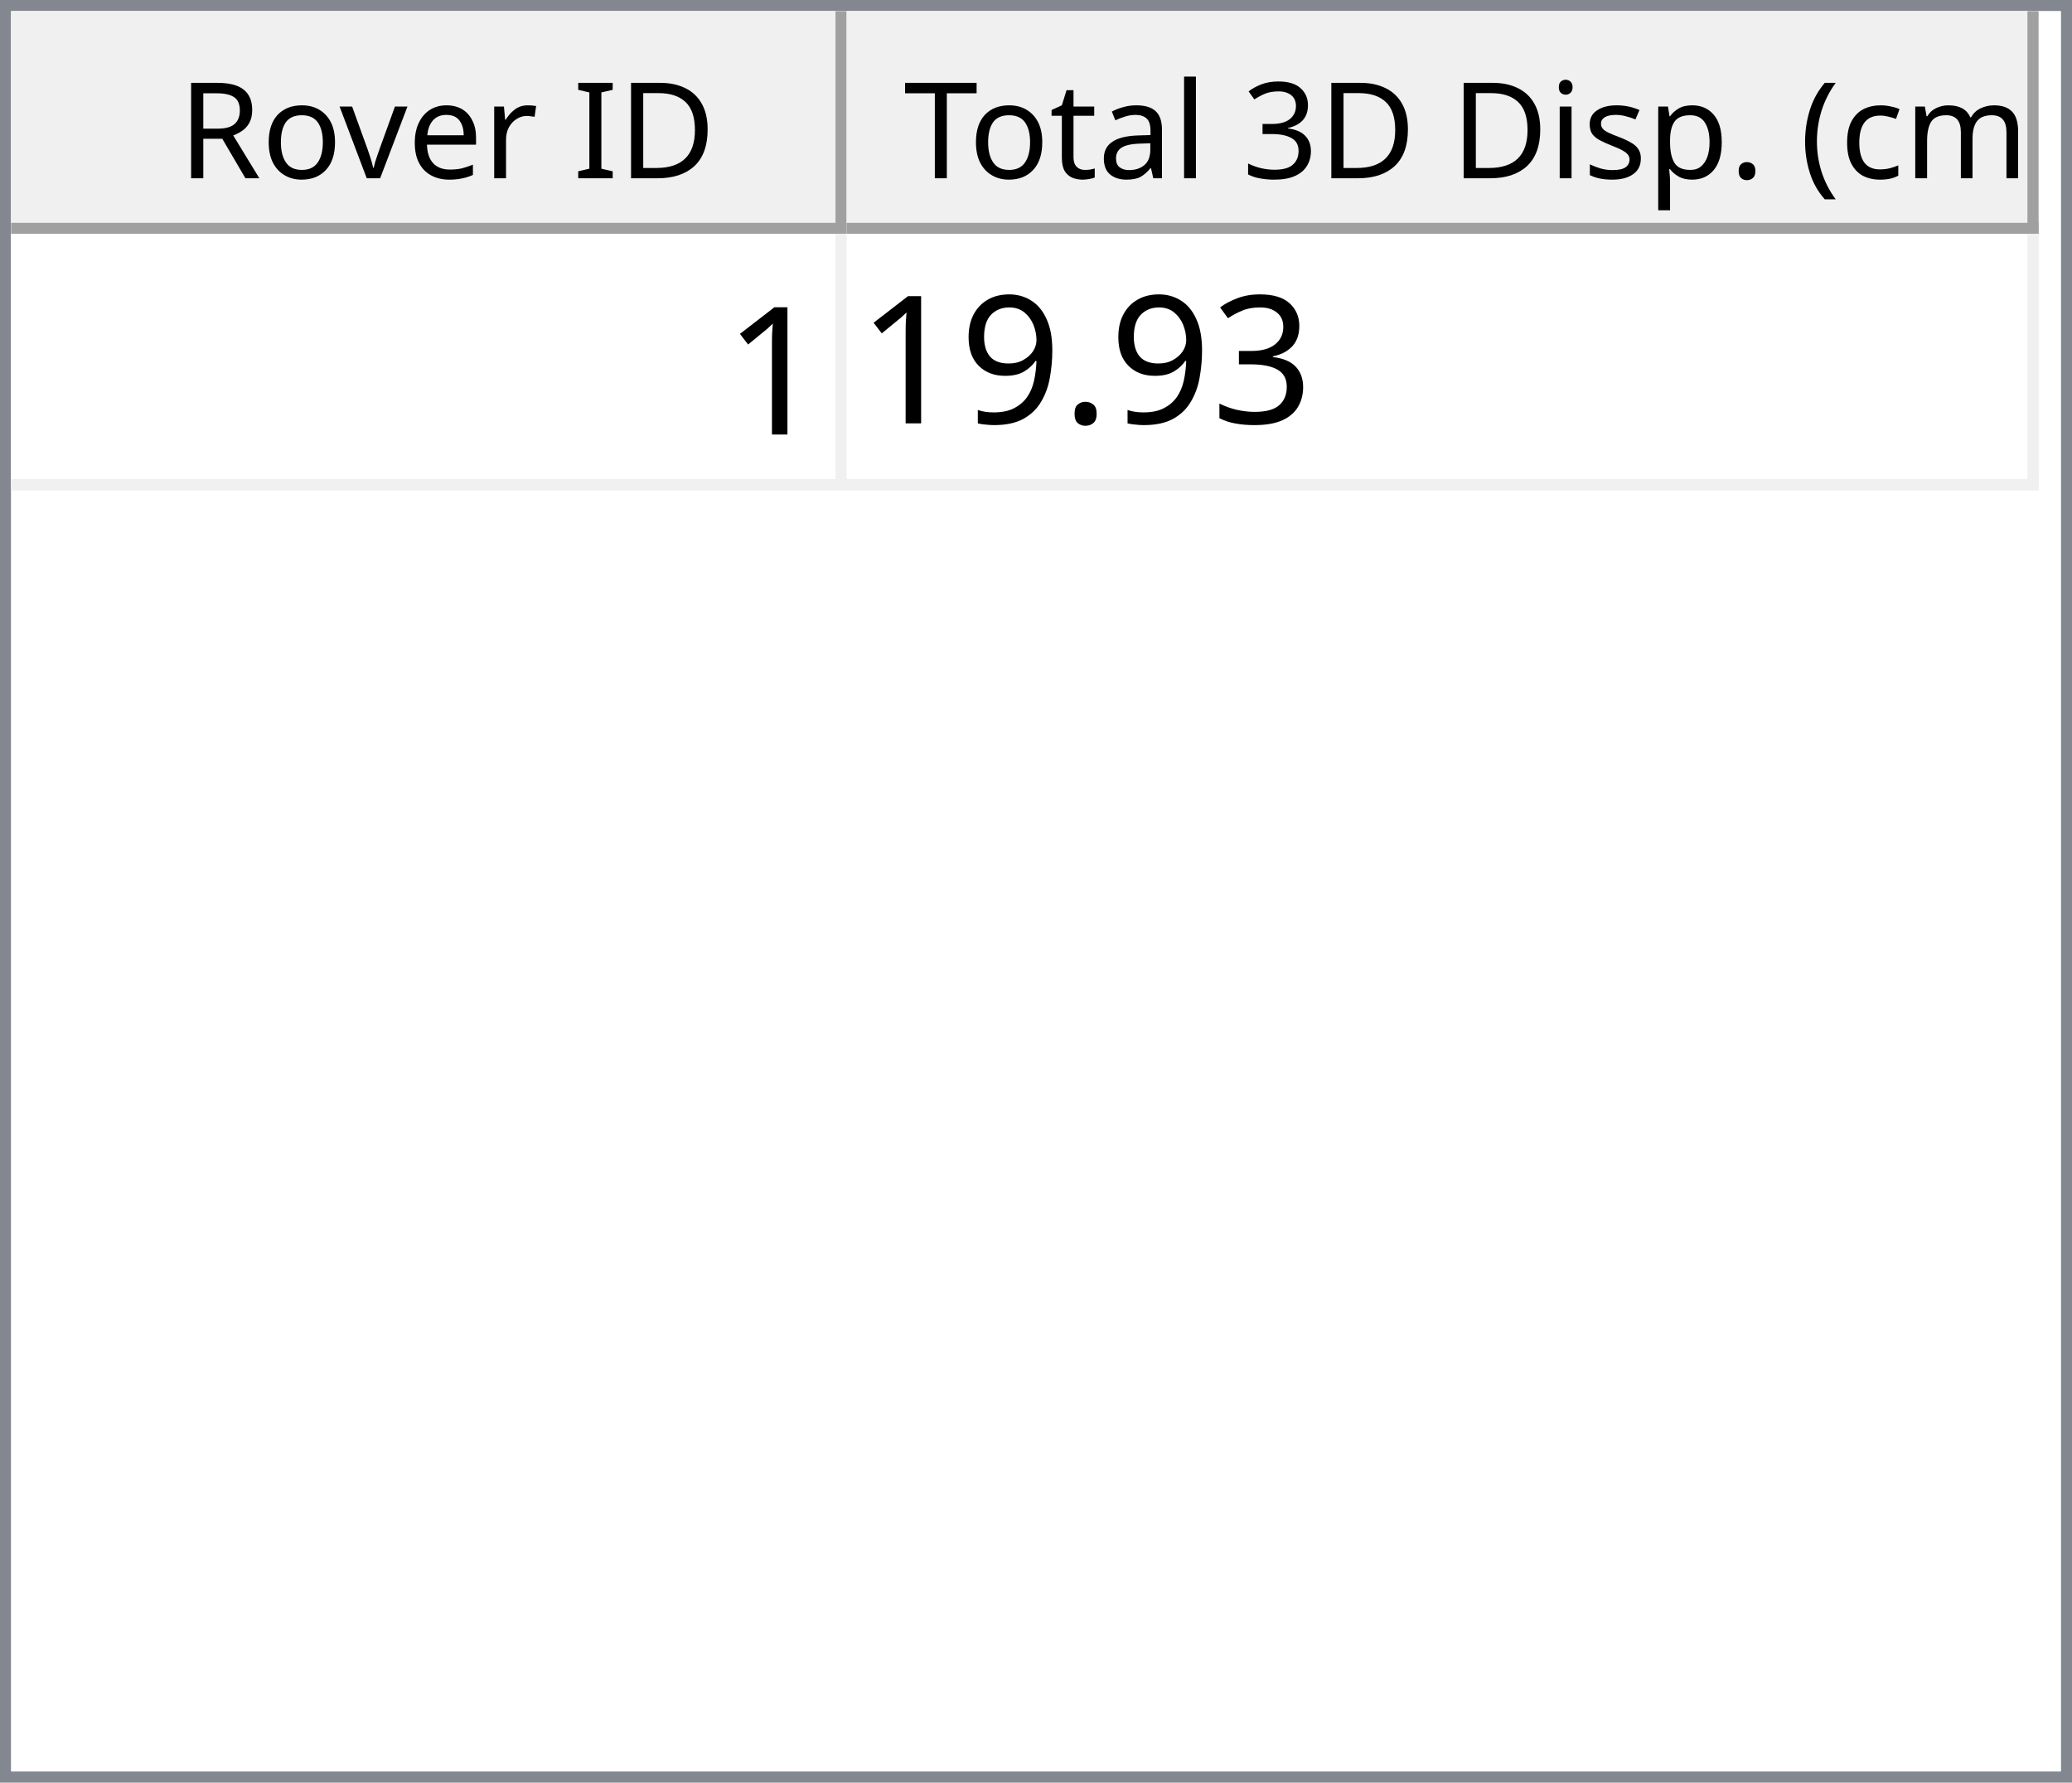
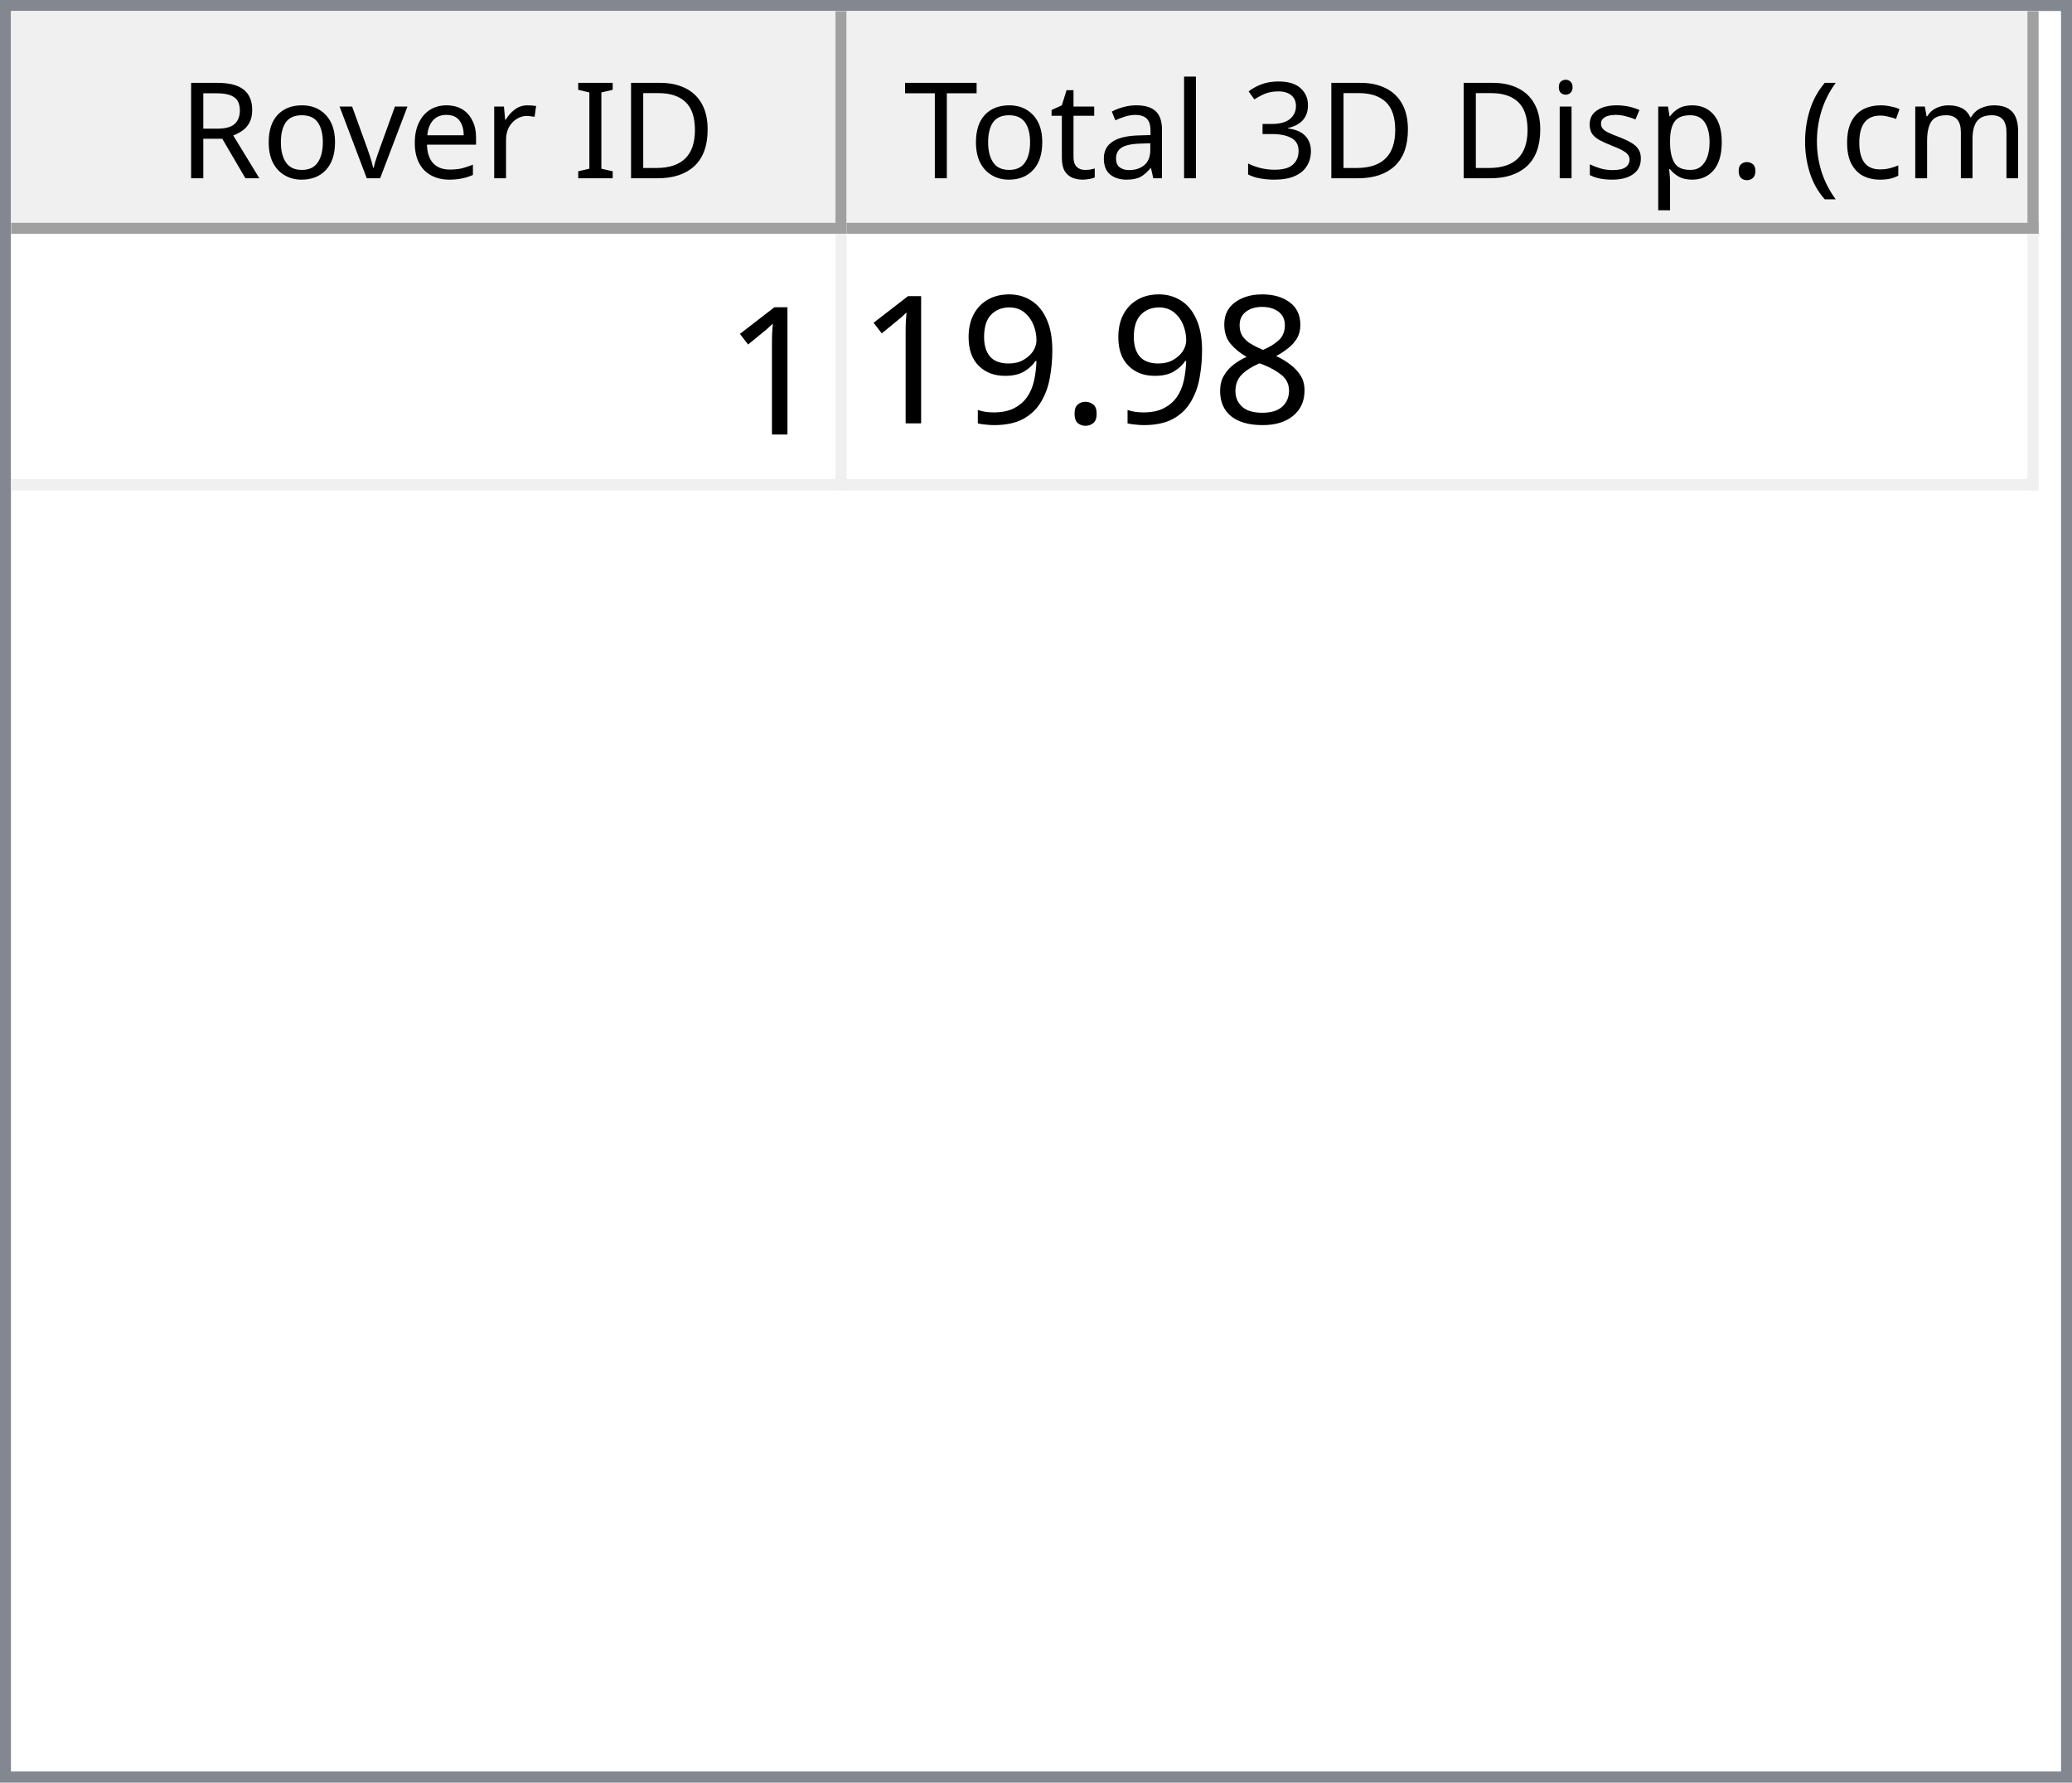
<svg xmlns="http://www.w3.org/2000/svg" style="fill-opacity:1; color-rendering:auto; color-interpolation:auto; text-rendering:auto; stroke:black; stroke-linecap:square; stroke-miterlimit:10; shape-rendering:auto; stroke-opacity:1; fill:black; stroke-dasharray:none; font-weight:normal; stroke-width:1; font-family:'Dialog'; font-style:normal; stroke-linejoin:miter; font-size:12px; stroke-dashoffset:0; image-rendering:auto;" width="186" height="160">
  <defs id="genericDefs" />
  <g>
    <defs id="defs1">
      <clipPath clipPathUnits="userSpaceOnUse" id="clipPath1">
        <path d="M0 0 L186 0 L186 160 L0 160 L0 0 Z" />
      </clipPath>
      <clipPath clipPathUnits="userSpaceOnUse" id="clipPath2">
        <path d="M0 0 L0 160 L186 160 L186 0 Z" />
      </clipPath>
      <clipPath clipPathUnits="userSpaceOnUse" id="clipPath3">
        <path d="M0 0 L0 20 L184 20 L184 0 Z" />
      </clipPath>
      <clipPath clipPathUnits="userSpaceOnUse" id="clipPath4">
        <path d="M0 0 L0 20 L75 20 L75 0 Z" />
      </clipPath>
      <clipPath clipPathUnits="userSpaceOnUse" id="clipPath5">
        <path d="M1 1 L1 19 L74 19 L74 1 Z" />
      </clipPath>
      <clipPath clipPathUnits="userSpaceOnUse" id="clipPath6">
        <path d="M0 0 L0 18 L73 18 L73 0 Z" />
      </clipPath>
      <clipPath clipPathUnits="userSpaceOnUse" id="clipPath7">
        <path d="M-0.5 -0.5 L-0.5 19.5 L74.5 19.5 L74.5 -0.5 Z" />
      </clipPath>
      <clipPath clipPathUnits="userSpaceOnUse" id="clipPath8">
        <path d="M0 0 L0 20 L107 20 L107 0 Z" />
      </clipPath>
      <clipPath clipPathUnits="userSpaceOnUse" id="clipPath9">
        <path d="M1 1 L1 19 L106 19 L106 1 Z" />
      </clipPath>
      <clipPath clipPathUnits="userSpaceOnUse" id="clipPath10">
        <path d="M0 0 L0 18 L105 18 L105 0 Z" />
      </clipPath>
      <clipPath clipPathUnits="userSpaceOnUse" id="clipPath11">
        <path d="M-0.5 -0.5 L-0.5 19.5 L106.5 19.5 L106.5 -0.5 Z" />
      </clipPath>
      <clipPath clipPathUnits="userSpaceOnUse" id="clipPath12">
        <path d="M0 0 L0 138 L184 138 L184 0 Z" />
      </clipPath>
      <clipPath clipPathUnits="userSpaceOnUse" id="clipPath13">
        <path d="M0 0 L0 23 L182 23 L182 0 Z" />
      </clipPath>
      <clipPath clipPathUnits="userSpaceOnUse" id="clipPath14">
        <path d="M-0.5 -0.5 L-0.5 22.5 L181.5 22.5 L181.5 -0.5 Z" />
      </clipPath>
      <clipPath clipPathUnits="userSpaceOnUse" id="clipPath15">
        <path d="M0 0 L0 22 L74 22 L74 0 Z" />
      </clipPath>
      <clipPath clipPathUnits="userSpaceOnUse" id="clipPath16">
        <path d="M0 0 L0 22 L106 22 L106 0 Z" />
      </clipPath>
      <font horiz-adv-x="64.551" id="font1">
        <font-face ascent="107.91" descent="25.098" units-per-em="100" style="font-style:normal; font-family:Segoe UI; font-weight:normal;" />
        <missing-glyph horiz-adv-x="64.551" d="M8.109 0 L8.109 68.266 L56.453 68.266 L56.453 0 L8.109 0 ZM15.328 7.234 L49.219 7.234 L49.219 61.031 L15.328 61.031 L15.328 7.234 Z" />
        <glyph unicode="D" horiz-adv-x="70.117" d="M9.188 0 L9.188 70.016 L28.516 70.016 Q65.531 70.016 65.531 35.891 Q65.531 19.672 55.25 9.836 Q44.969 0 27.734 0 L9.188 0 ZM17.391 62.594 L17.391 7.422 L27.828 7.422 Q41.609 7.422 49.273 14.797 Q56.938 22.172 56.938 35.688 Q56.938 62.594 28.328 62.594 L17.391 62.594 Z" />
        <glyph unicode="I" horiz-adv-x="26.611" d="M17.391 0 L9.188 0 L9.188 70.016 L17.391 70.016 L17.391 0 Z" />
        <glyph unicode=" " horiz-adv-x="27.393" d="" />
        <glyph unicode="r" horiz-adv-x="34.766" d="M34.188 41.891 Q32.078 43.5 28.125 43.5 Q23 43.5 19.555 38.672 Q16.109 33.844 16.109 25.484 L16.109 0 L8.109 0 L8.109 50 L16.109 50 L16.109 39.703 L16.312 39.703 Q18.016 44.969 21.531 47.922 Q25.047 50.875 29.391 50.875 Q32.516 50.875 34.188 50.203 L34.188 41.891 Z" />
        <glyph unicode="e" horiz-adv-x="52.295" d="M48.297 23 L12.984 23 Q13.188 14.656 17.484 10.109 Q21.781 5.562 29.297 5.562 Q37.75 5.562 44.828 11.141 L44.828 3.609 Q38.234 -1.172 27.391 -1.172 Q16.797 -1.172 10.742 5.641 Q4.688 12.453 4.688 24.812 Q4.688 36.469 11.305 43.82 Q17.922 51.172 27.734 51.172 Q37.547 51.172 42.922 44.828 Q48.297 38.484 48.297 27.203 L48.297 23 ZM40.094 29.781 Q40.047 36.719 36.75 40.578 Q33.453 44.438 27.594 44.438 Q21.922 44.438 17.969 40.383 Q14.016 36.328 13.094 29.781 L40.094 29.781 Z" />
        <glyph unicode="v" horiz-adv-x="47.9" d="M47.406 50 L27.484 0 L19.625 0 L0.688 50 L9.469 50 L22.172 13.672 Q23.578 9.672 23.922 6.688 L24.125 6.688 Q24.609 10.453 25.688 13.484 L38.969 50 L47.406 50 Z" />
        <glyph unicode="o" horiz-adv-x="58.594" d="M29 -1.172 Q17.922 -1.172 11.305 5.836 Q4.688 12.844 4.688 24.422 Q4.688 37.016 11.57 44.094 Q18.453 51.172 30.172 51.172 Q41.359 51.172 47.633 44.289 Q53.906 37.406 53.906 25.203 Q53.906 13.234 47.141 6.031 Q40.375 -1.172 29 -1.172 ZM29.594 44.438 Q21.875 44.438 17.383 39.188 Q12.891 33.938 12.891 24.703 Q12.891 15.828 17.43 10.695 Q21.969 5.562 29.594 5.562 Q37.359 5.562 41.531 10.594 Q45.703 15.625 45.703 24.906 Q45.703 34.281 41.531 39.359 Q37.359 44.438 29.594 44.438 Z" />
        <glyph unicode="R" horiz-adv-x="59.814" d="M59.375 0 L49.609 0 L37.891 19.625 Q36.281 22.359 34.766 24.289 Q33.25 26.219 31.664 27.438 Q30.078 28.656 28.25 29.219 Q26.422 29.781 24.125 29.781 L17.391 29.781 L17.391 0 L9.188 0 L9.188 70.016 L30.078 70.016 Q34.672 70.016 38.555 68.867 Q42.438 67.719 45.289 65.375 Q48.141 63.031 49.758 59.547 Q51.375 56.062 51.375 51.375 Q51.375 47.703 50.273 44.656 Q49.172 41.609 47.148 39.211 Q45.125 36.812 42.266 35.133 Q39.406 33.453 35.844 32.516 L35.844 32.328 Q37.594 31.547 38.891 30.547 Q40.188 29.547 41.359 28.18 Q42.531 26.812 43.68 25.078 Q44.828 23.344 46.234 21.047 L59.375 0 ZM17.391 62.594 L17.391 37.203 L28.516 37.203 Q31.594 37.203 34.203 38.133 Q36.812 39.062 38.719 40.797 Q40.625 42.531 41.703 45.047 Q42.781 47.562 42.781 50.688 Q42.781 56.297 39.141 59.445 Q35.5 62.594 28.609 62.594 L17.391 62.594 Z" />
        <glyph unicode=")" horiz-adv-x="30.176" d="M8.297 -15.922 L1.172 -15.922 Q16.406 2.344 16.406 26.812 Q16.406 51.469 1.078 70.016 L8.297 70.016 Q23.531 52.156 23.531 26.703 Q23.531 1.375 8.297 -15.922 Z" />
        <glyph unicode="m" horiz-adv-x="86.133" d="M79.109 0 L71.094 0 L71.094 28.719 Q71.094 37.016 68.531 40.727 Q65.969 44.438 59.906 44.438 Q54.781 44.438 51.195 39.75 Q47.609 35.062 47.609 28.516 L47.609 0 L39.594 0 L39.594 29.688 Q39.594 44.438 28.219 44.438 Q22.953 44.438 19.531 40.016 Q16.109 35.594 16.109 28.516 L16.109 0 L8.109 0 L8.109 50 L16.109 50 L16.109 42.094 L16.312 42.094 Q21.625 51.172 31.844 51.172 Q36.969 51.172 40.773 48.312 Q44.578 45.453 46 40.828 Q51.562 51.172 62.594 51.172 Q79.109 51.172 79.109 30.812 L79.109 0 Z" />
        <glyph unicode="c" horiz-adv-x="46.191" d="M42.188 2.297 Q36.422 -1.172 28.516 -1.172 Q17.828 -1.172 11.258 5.789 Q4.688 12.75 4.688 23.828 Q4.688 36.188 11.766 43.68 Q18.844 51.172 30.672 51.172 Q37.25 51.172 42.281 48.734 L42.281 40.531 Q36.719 44.438 30.375 44.438 Q22.703 44.438 17.797 38.945 Q12.891 33.453 12.891 24.516 Q12.891 15.719 17.508 10.641 Q22.125 5.562 29.891 5.562 Q36.422 5.562 42.188 9.906 L42.188 2.297 Z" />
        <glyph unicode="(" horiz-adv-x="30.176" d="M29.109 -15.922 L21.969 -15.922 Q6.844 1.375 6.844 26.703 Q6.844 52.156 21.969 70.016 L29.203 70.016 Q13.875 51.469 13.875 26.812 Q13.875 2.344 29.109 -15.922 Z" />
        <glyph unicode="." horiz-adv-x="21.68" d="M10.891 -1.078 Q8.641 -1.078 7.055 0.539 Q5.469 2.156 5.469 4.391 Q5.469 6.641 7.055 8.273 Q8.641 9.906 10.891 9.906 Q13.188 9.906 14.797 8.273 Q16.406 6.641 16.406 4.391 Q16.406 2.156 14.797 0.539 Q13.188 -1.078 10.891 -1.078 Z" />
        <glyph unicode="p" horiz-adv-x="58.789" d="M16.312 7.234 L16.109 7.234 L16.109 -23 L8.109 -23 L8.109 50 L16.109 50 L16.109 41.219 L16.312 41.219 Q22.219 51.172 33.594 51.172 Q43.266 51.172 48.688 44.461 Q54.109 37.75 54.109 26.469 Q54.109 13.922 48 6.375 Q41.891 -1.172 31.297 -1.172 Q21.578 -1.172 16.312 7.234 ZM16.109 27.391 L16.109 20.406 Q16.109 14.203 20.141 9.883 Q24.172 5.562 30.375 5.562 Q37.641 5.562 41.773 11.133 Q45.906 16.703 45.906 26.609 Q45.906 34.969 42.047 39.703 Q38.188 44.438 31.594 44.438 Q24.609 44.438 20.359 39.578 Q16.109 34.719 16.109 27.391 Z" />
        <glyph unicode="s" horiz-adv-x="42.432" d="M5.078 1.812 L5.078 10.406 Q11.625 5.562 19.484 5.562 Q30.031 5.562 30.031 12.594 Q30.031 14.594 29.125 15.992 Q28.219 17.391 26.68 18.461 Q25.141 19.531 23.07 20.383 Q21 21.234 18.609 22.172 Q15.281 23.484 12.766 24.828 Q10.25 26.172 8.57 27.859 Q6.891 29.547 6.031 31.695 Q5.172 33.844 5.172 36.719 Q5.172 40.234 6.789 42.945 Q8.406 45.656 11.086 47.484 Q13.766 49.312 17.211 50.242 Q20.656 51.172 24.312 51.172 Q30.812 51.172 35.938 48.922 L35.938 40.828 Q30.422 44.438 23.25 44.438 Q21 44.438 19.195 43.922 Q17.391 43.406 16.094 42.477 Q14.797 41.547 14.086 40.258 Q13.375 38.969 13.375 37.406 Q13.375 35.453 14.086 34.133 Q14.797 32.812 16.164 31.789 Q17.531 30.766 19.484 29.938 Q21.438 29.109 23.922 28.125 Q27.25 26.859 29.883 25.516 Q32.516 24.172 34.375 22.484 Q36.234 20.797 37.234 18.602 Q38.234 16.406 38.234 13.375 Q38.234 9.672 36.602 6.938 Q34.969 4.203 32.234 2.398 Q29.5 0.594 25.93 -0.289 Q22.359 -1.172 18.453 -1.172 Q10.75 -1.172 5.078 1.812 Z" />
        <glyph unicode="i" horiz-adv-x="24.219" d="M12.203 62.703 Q10.062 62.703 8.547 64.164 Q7.031 65.625 7.031 67.875 Q7.031 70.125 8.547 71.609 Q10.062 73.094 12.203 73.094 Q14.406 73.094 15.945 71.609 Q17.484 70.125 17.484 67.875 Q17.484 65.719 15.945 64.211 Q14.406 62.703 12.203 62.703 ZM16.109 0 L8.109 0 L8.109 50 L16.109 50 L16.109 0 Z" />
        <glyph unicode="3" horiz-adv-x="53.906" d="M46.531 19.828 Q46.531 15.094 44.75 11.211 Q42.969 7.328 39.719 4.57 Q36.469 1.812 31.93 0.297 Q27.391 -1.219 21.922 -1.219 Q11.922 -1.219 6 2.594 L6 11.188 Q13.094 5.609 22.219 5.609 Q25.875 5.609 28.828 6.539 Q31.781 7.469 33.906 9.227 Q36.031 10.984 37.18 13.477 Q38.328 15.969 38.328 19.094 Q38.328 32.812 18.797 32.812 L12.984 32.812 L12.984 39.594 L18.5 39.594 Q35.797 39.594 35.797 52.484 Q35.797 64.406 22.609 64.406 Q15.188 64.406 8.688 59.422 L8.688 67.188 Q15.375 71.188 24.609 71.188 Q29 71.188 32.57 69.969 Q36.141 68.75 38.68 66.555 Q41.219 64.359 42.609 61.281 Q44 58.203 44 54.5 Q44 40.672 30.031 36.719 L30.031 36.531 Q33.594 36.141 36.625 34.797 Q39.656 33.453 41.852 31.305 Q44.047 29.156 45.289 26.25 Q46.531 23.344 46.531 19.828 Z" />
        <glyph unicode="l" horiz-adv-x="24.219" d="M16.109 0 L8.109 0 L8.109 74.031 L16.109 74.031 L16.109 0 Z" />
        <glyph unicode="a" horiz-adv-x="50.879" d="M43.891 0 L35.891 0 L35.891 7.812 L35.688 7.812 Q30.469 -1.172 20.312 -1.172 Q12.844 -1.172 8.617 2.781 Q4.391 6.734 4.391 13.281 Q4.391 27.297 20.906 29.594 L35.891 31.688 Q35.891 44.438 25.594 44.438 Q16.547 44.438 9.281 38.281 L9.281 46.484 Q16.656 51.172 26.266 51.172 Q43.891 51.172 43.891 32.516 L43.891 0 ZM35.891 25.297 L23.828 23.641 Q18.266 22.859 15.43 20.875 Q12.594 18.891 12.594 13.875 Q12.594 10.203 15.211 7.883 Q17.828 5.562 22.172 5.562 Q28.125 5.562 32.008 9.742 Q35.891 13.922 35.891 20.312 L35.891 25.297 Z" />
        <glyph unicode="t" horiz-adv-x="33.887" d="M31.297 0.484 Q28.469 -1.078 23.828 -1.078 Q10.688 -1.078 10.688 13.578 L10.688 43.172 L2.094 43.172 L2.094 50 L10.688 50 L10.688 62.203 L18.703 64.797 L18.703 50 L31.297 50 L31.297 43.172 L18.703 43.172 L18.703 14.984 Q18.703 9.969 20.414 7.82 Q22.125 5.672 26.078 5.672 Q29.109 5.672 31.297 7.328 L31.297 0.484 Z" />
        <glyph unicode="T" horiz-adv-x="52.393" d="M50.594 62.594 L30.375 62.594 L30.375 0 L22.172 0 L22.172 62.594 L2 62.594 L2 70.016 L50.594 70.016 L50.594 62.594 Z" />
      </font>
      <font horiz-adv-x="75.0" id="font2">
        <font-face ascent="100.537" descent="21.973" units-per-em="100" style="font-style:normal; font-family:sans-serif; font-weight:normal;" />
        <missing-glyph horiz-adv-x="75.0" d="M12.5 0 L12.5 62.5 L62.5 62.5 L62.5 0 L12.5 0 ZM14.062 1.562 L60.938 1.562 L60.938 60.938 L14.062 60.938 L14.062 1.562 Z" />
        <glyph unicode="1" horiz-adv-x="55.615" d="M37.25 0 L28.469 0 L28.469 56 Q25.297 52.984 20.141 49.953 Q14.984 46.922 10.891 45.406 L10.891 53.906 Q18.266 57.375 23.781 62.305 Q29.297 67.234 31.594 71.875 L37.25 71.875 L37.25 0 Z" />
-         <glyph unicode="3" horiz-adv-x="55.615" d="M4.203 18.891 L12.984 20.062 Q14.5 12.594 18.141 9.297 Q21.781 6 27 6 Q33.203 6 37.477 10.297 Q41.75 14.594 41.75 20.953 Q41.75 27 37.797 30.93 Q33.844 34.859 27.734 34.859 Q25.25 34.859 21.531 33.891 L22.516 41.609 Q23.391 41.5 23.922 41.5 Q29.547 41.5 34.039 44.43 Q38.531 47.359 38.531 53.469 Q38.531 58.297 35.258 61.477 Q31.984 64.656 26.812 64.656 Q21.688 64.656 18.266 61.43 Q14.844 58.203 13.875 51.766 L5.078 53.328 Q6.688 62.156 12.398 67.016 Q18.109 71.875 26.609 71.875 Q32.469 71.875 37.398 69.359 Q42.328 66.844 44.945 62.5 Q47.562 58.156 47.562 53.266 Q47.562 48.641 45.07 44.828 Q42.578 41.016 37.703 38.766 Q44.047 37.312 47.562 32.695 Q51.078 28.078 51.078 21.141 Q51.078 11.766 44.242 5.25 Q37.406 -1.266 26.953 -1.266 Q17.531 -1.266 11.305 4.352 Q5.078 9.969 4.203 18.891 Z" />
+         <glyph unicode="8" horiz-adv-x="55.615" d="M17.672 38.812 Q12.203 40.828 9.57 44.539 Q6.938 48.25 6.938 53.422 Q6.938 61.234 12.555 66.555 Q18.172 71.875 27.484 71.875 Q36.859 71.875 42.578 66.43 Q48.297 60.984 48.297 53.172 Q48.297 48.188 45.68 44.508 Q43.062 40.828 37.75 38.812 Q44.344 36.672 47.781 31.883 Q51.219 27.094 51.219 20.453 Q51.219 11.281 44.727 5.031 Q38.234 -1.219 27.641 -1.219 Q17.047 -1.219 10.547 5.055 Q4.047 11.328 4.047 20.703 Q4.047 27.688 7.594 32.398 Q11.141 37.109 17.672 38.812 ZM15.922 53.719 Q15.922 48.641 19.195 45.414 Q22.469 42.188 27.688 42.188 Q32.766 42.188 36.016 45.383 Q39.266 48.578 39.266 53.219 Q39.266 58.062 35.914 61.359 Q32.562 64.656 27.594 64.656 Q22.562 64.656 19.242 61.43 Q15.922 58.203 15.922 53.719 ZM13.094 20.656 Q13.094 16.891 14.875 13.375 Q16.656 9.859 20.172 7.93 Q23.688 6 27.734 6 Q34.031 6 38.133 10.055 Q42.234 14.109 42.234 20.359 Q42.234 26.703 38.016 30.859 Q33.797 35.016 27.438 35.016 Q21.234 35.016 17.164 30.914 Q13.094 26.812 13.094 20.656 Z" />
        <glyph unicode="." horiz-adv-x="27.783" d="M9.078 0 L9.078 10.016 L19.094 10.016 L19.094 0 L9.078 0 Z" />
        <glyph unicode="9" horiz-adv-x="55.615" d="M5.469 16.547 L13.922 17.328 Q14.984 11.375 18.016 8.688 Q21.047 6 25.781 6 Q29.828 6 32.883 7.859 Q35.938 9.719 37.891 12.82 Q39.844 15.922 41.164 21.195 Q42.484 26.469 42.484 31.938 Q42.484 32.516 42.438 33.688 Q39.797 29.5 35.234 26.883 Q30.672 24.266 25.344 24.266 Q16.453 24.266 10.305 30.711 Q4.156 37.156 4.156 47.703 Q4.156 58.594 10.578 65.234 Q17 71.875 26.656 71.875 Q33.641 71.875 39.43 68.117 Q45.219 64.359 48.219 57.398 Q51.219 50.438 51.219 37.25 Q51.219 23.531 48.242 15.406 Q45.266 7.281 39.383 3.031 Q33.5 -1.219 25.594 -1.219 Q17.188 -1.219 11.867 3.445 Q6.547 8.109 5.469 16.547 ZM41.453 48.141 Q41.453 55.719 37.43 60.156 Q33.406 64.594 27.734 64.594 Q21.875 64.594 17.531 59.812 Q13.188 55.031 13.188 47.406 Q13.188 40.578 17.312 36.305 Q21.438 32.031 27.484 32.031 Q33.594 32.031 37.523 36.305 Q41.453 40.578 41.453 48.141 Z" />
      </font>
    </defs>
    <g style="fill:white; stroke:white;">
      <rect x="0" y="0" width="186" style="clip-path:url(#clipPath1); stroke:none;" height="160" />
    </g>
    <g style="fill:white; text-rendering:optimizeSpeed; color-rendering:optimizeSpeed; image-rendering:optimizeSpeed; shape-rendering:crispEdges; stroke:white; color-interpolation:sRGB;">
      <rect x="0" width="186" height="160" y="0" style="stroke:none;" />
      <path style="stroke:none;" d="M0 160 L186 160 L186 0 L0 0 Z" />
    </g>
    <g style="fill:rgb(240,240,240); font-family:'Segoe UI'; stroke:rgb(240,240,240);">
      <rect x="0" y="0" width="186" style="clip-path:url(#clipPath2); stroke:none;" height="160" />
    </g>
    <g style="fill:rgb(130,135,144); font-family:'Segoe UI'; stroke:rgb(130,135,144);">
      <path d="M0 0 L186 0 L186 160 L0 160 L0 0 ZM1 1 L185 1 L185 159 L1 159 L1 1 Z" style="fill-rule:evenodd; clip-path:url(#clipPath2); stroke:none;" />
    </g>
    <g style="fill:white; font-family:'Segoe UI'; stroke:white;" transform="translate(1,1)">
      <rect x="0" y="0" width="184" style="clip-path:url(#clipPath3); stroke:none;" height="20" />
    </g>
    <g style="fill:rgb(240,240,240); font-family:'Segoe UI'; stroke:rgb(240,240,240);" transform="translate(1,1)">
      <rect x="0" y="0" width="75" style="clip-path:url(#clipPath4); stroke:none;" height="20" />
    </g>
    <g style="font-family:'Segoe UI';" transform="translate(2,2)">
      <text x="14" xml:space="preserve" y="14" style="clip-path:url(#clipPath6); stroke:none;">Rover ID</text>
    </g>
    <g style="fill:rgb(160,160,160); font-family:'Segoe UI'; stroke:rgb(160,160,160); stroke-linejoin:bevel;" transform="translate(1.5,1.5)">
      <line x1="74" x2="74" y1="0" style="fill:none; clip-path:url(#clipPath7);" y2="19" />
    </g>
    <g style="fill:rgb(160,160,160); font-family:'Segoe UI'; stroke:rgb(160,160,160); stroke-linejoin:bevel;" transform="matrix(1,0,0,1,1,1) translate(0.5,0.5)">
      <line x1="0" x2="74" y1="19" style="fill:none; clip-path:url(#clipPath7);" y2="19" />
    </g>
    <g style="fill:rgb(240,240,240); font-family:'Segoe UI'; stroke:rgb(240,240,240);" transform="translate(76,1)">
      <rect x="0" y="0" width="107" style="clip-path:url(#clipPath8); stroke:none;" height="20" />
    </g>
    <g style="font-family:'Segoe UI';" transform="translate(77,2)">
      <text x="1" xml:space="preserve" y="14" style="clip-path:url(#clipPath10); stroke:none;"> Total 3D Disp. (cm)</text>
    </g>
    <g style="fill:rgb(160,160,160); font-family:'Segoe UI'; stroke:rgb(160,160,160); stroke-linejoin:bevel;" transform="translate(76.5,1.5)">
      <line x1="106" x2="106" y1="0" style="fill:none; clip-path:url(#clipPath11);" y2="19" />
    </g>
    <g style="fill:rgb(160,160,160); font-family:'Segoe UI'; stroke:rgb(160,160,160); stroke-linejoin:bevel;" transform="matrix(1,0,0,1,76,1) translate(0.5,0.5)">
      <line x1="0" x2="106" y1="19" style="fill:none; clip-path:url(#clipPath11);" y2="19" />
    </g>
    <g style="fill:white; font-family:'Segoe UI'; stroke:white;" transform="translate(1,21)">
      <rect x="0" y="0" width="184" style="clip-path:url(#clipPath12); stroke:none;" height="138" />
    </g>
    <g style="fill:rgb(240,240,240); font-size:16px; font-family:sans-serif; stroke:rgb(240,240,240);" transform="translate(1,21)">
      <rect x="0" y="0" width="182" style="clip-path:url(#clipPath13); stroke:none;" height="23" />
      <line transform="translate(0.5,0.5)" x1="0" x2="181" y1="22" style="clip-path:url(#clipPath14); fill:none; stroke-linejoin:bevel;" y2="22" />
    </g>
    <g transform="matrix(1,0,0,1,1,21) translate(0.5,0.5)" style="fill:rgb(240,240,240); font-size:16px; font-family:sans-serif; stroke:rgb(240,240,240); stroke-linejoin:bevel;">
      <line x1="74" x2="74" y1="0" style="fill:none; clip-path:url(#clipPath14);" y2="22" />
    </g>
    <g transform="matrix(1,0,0,1,1,21) translate(0.5,0.5)" style="fill:rgb(240,240,240); font-size:16px; font-family:sans-serif; stroke:rgb(240,240,240); stroke-linejoin:bevel;">
      <line x1="181" x2="181" y1="0" style="fill:none; clip-path:url(#clipPath14);" y2="22" />
    </g>
    <g style="fill:white; font-size:16px; font-family:sans-serif; stroke:white;" transform="matrix(1,0,0,1,1,21)">
      <rect x="0" y="0" width="74" style="clip-path:url(#clipPath15); stroke:none;" height="22" />
      <text x="64" y="18" style="fill:black; clip-path:url(#clipPath15); stroke:none;" xml:space="preserve">1</text>
    </g>
    <g style="fill:white; font-size:16px; font-family:sans-serif; stroke:white;" transform="matrix(1,0,0,1,1,21) translate(75,0)">
      <rect x="0" y="0" width="106" style="clip-path:url(#clipPath16); stroke:none;" height="22" />
-       <text x="1" y="17" style="fill:black; clip-path:url(#clipPath16); stroke:none;" xml:space="preserve">19.93</text>
+       <text x="1" y="17" style="fill:black; clip-path:url(#clipPath16); stroke:none;" xml:space="preserve">19.98</text>
    </g>
  </g>
</svg>
